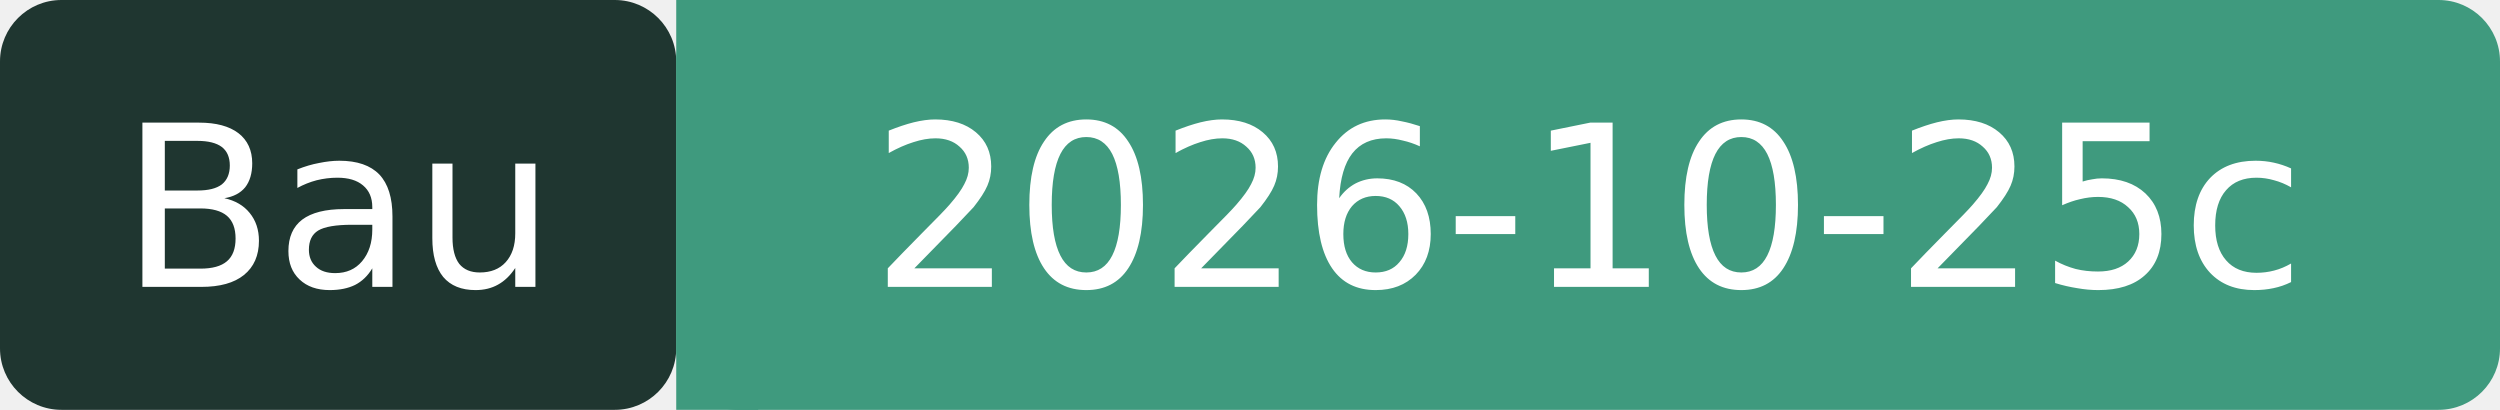
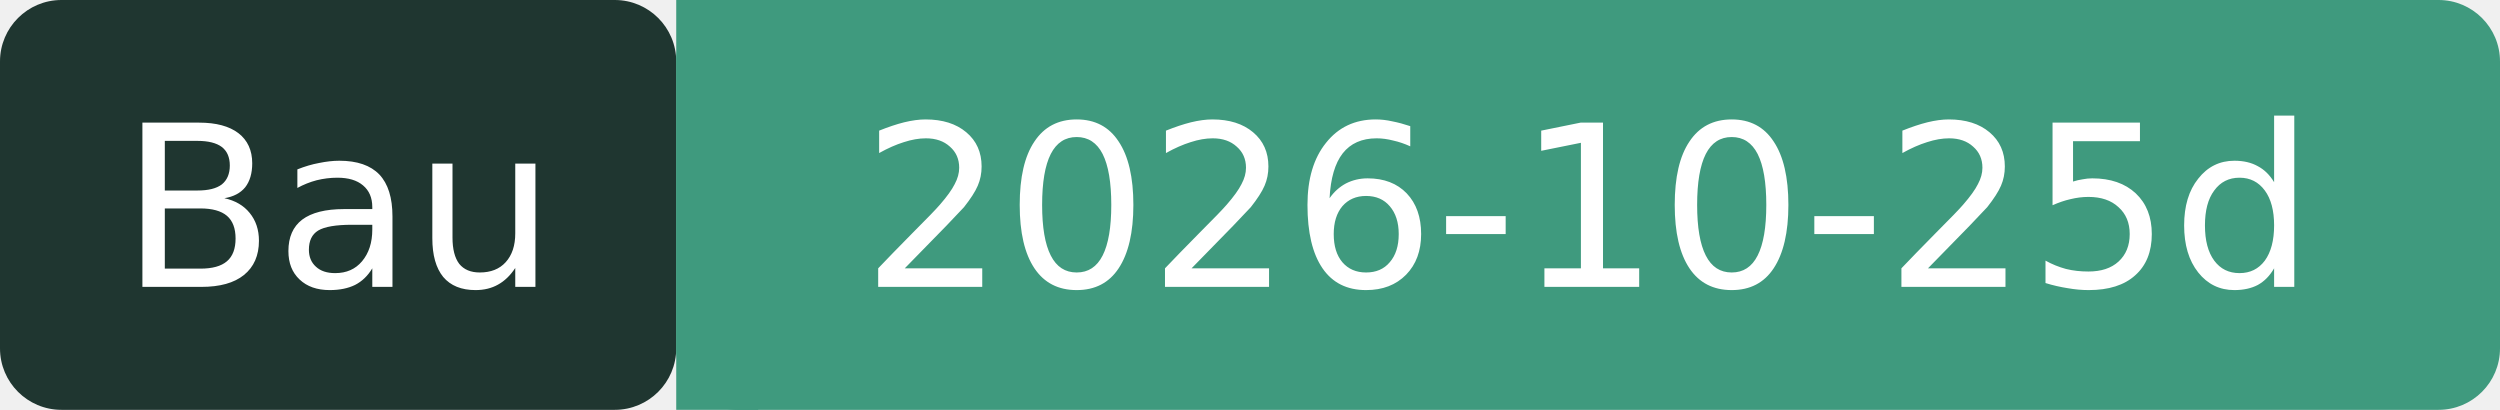
- <svg xmlns="http://www.w3.org/2000/svg" width="122" height="20" role="img" aria-label="Bau: 2026-10-25c">
+ <svg xmlns="http://www.w3.org/2000/svg" width="122" height="20" role="img" aria-label="Bau: 2026-10-25d">
  <rect width="33" height="20" rx="3" fill="#1F3630" />
  <rect x="33" width="89" height="20" rx="3" fill="#3F9A7E" />
  <rect x="33" width="4" height="20" fill="#3F9A7E" />
  <g fill="#fff" font-family="Verdana,DejaVu Sans,sans-serif" font-size="11" text-anchor="middle">
    <text x="16.5" y="14">Bau</text>
-     <text x="77.5" y="14">2026-10-25c</text>
+     <text x="77.5" y="14">2026-10-25d</text>
  </g>
</svg>
